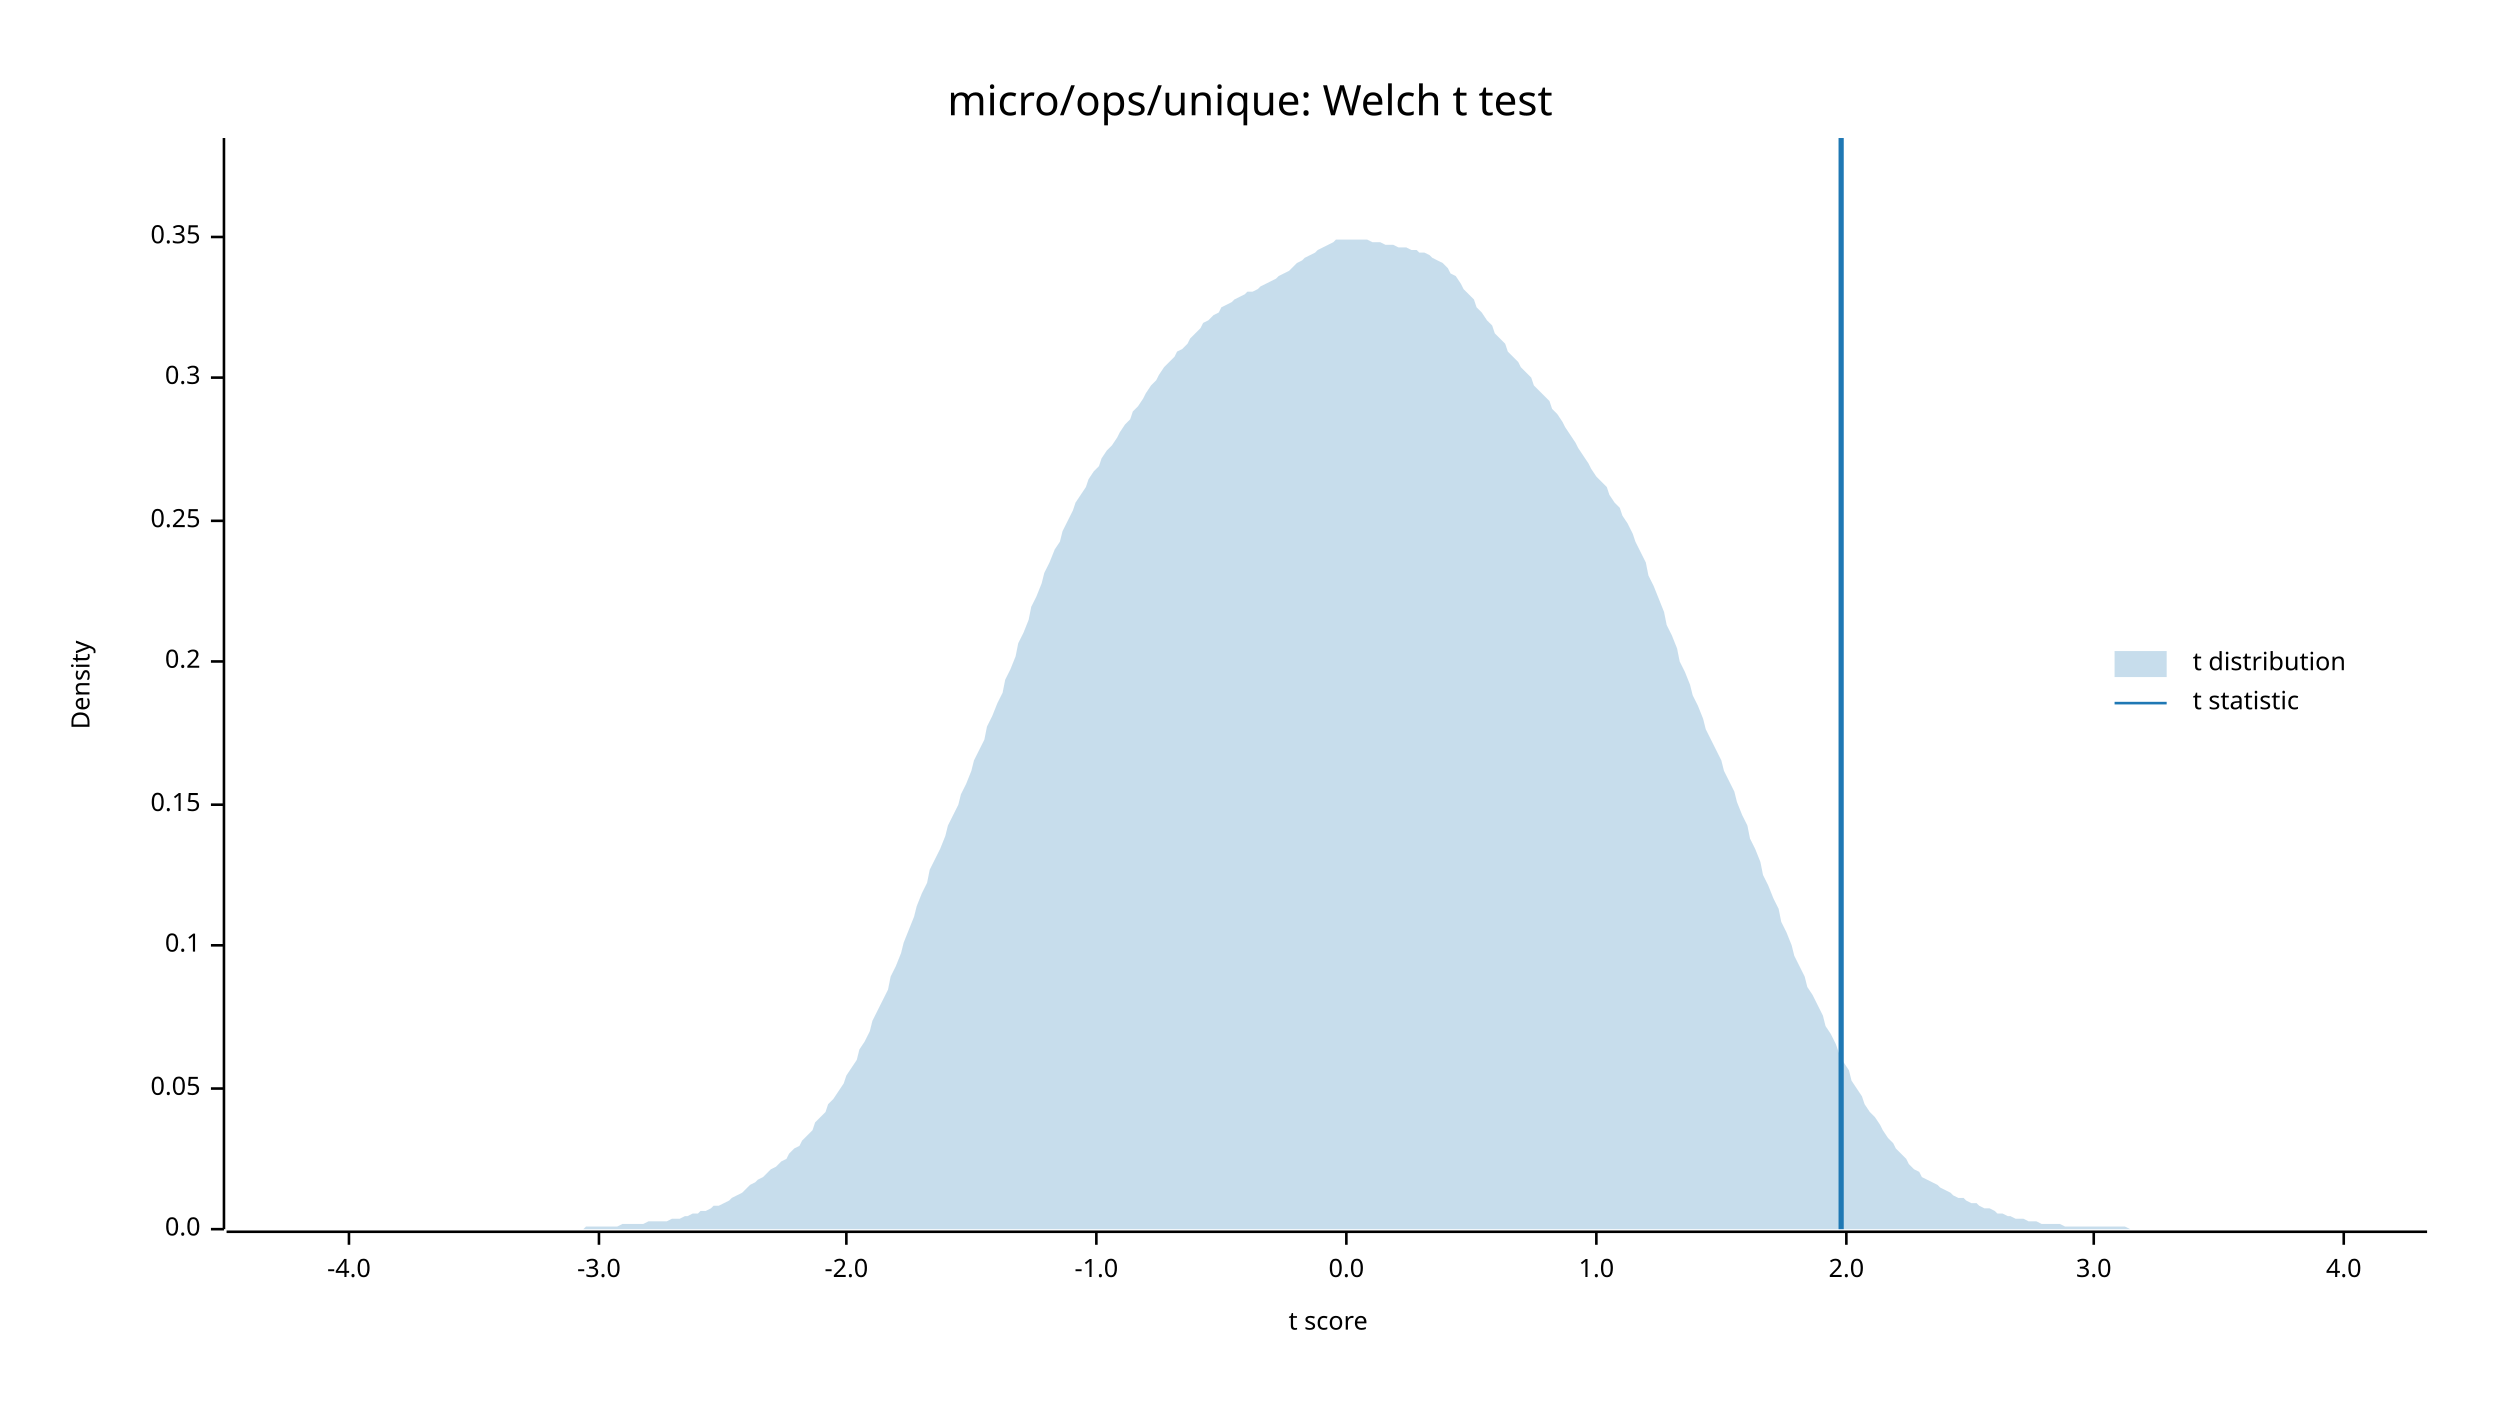
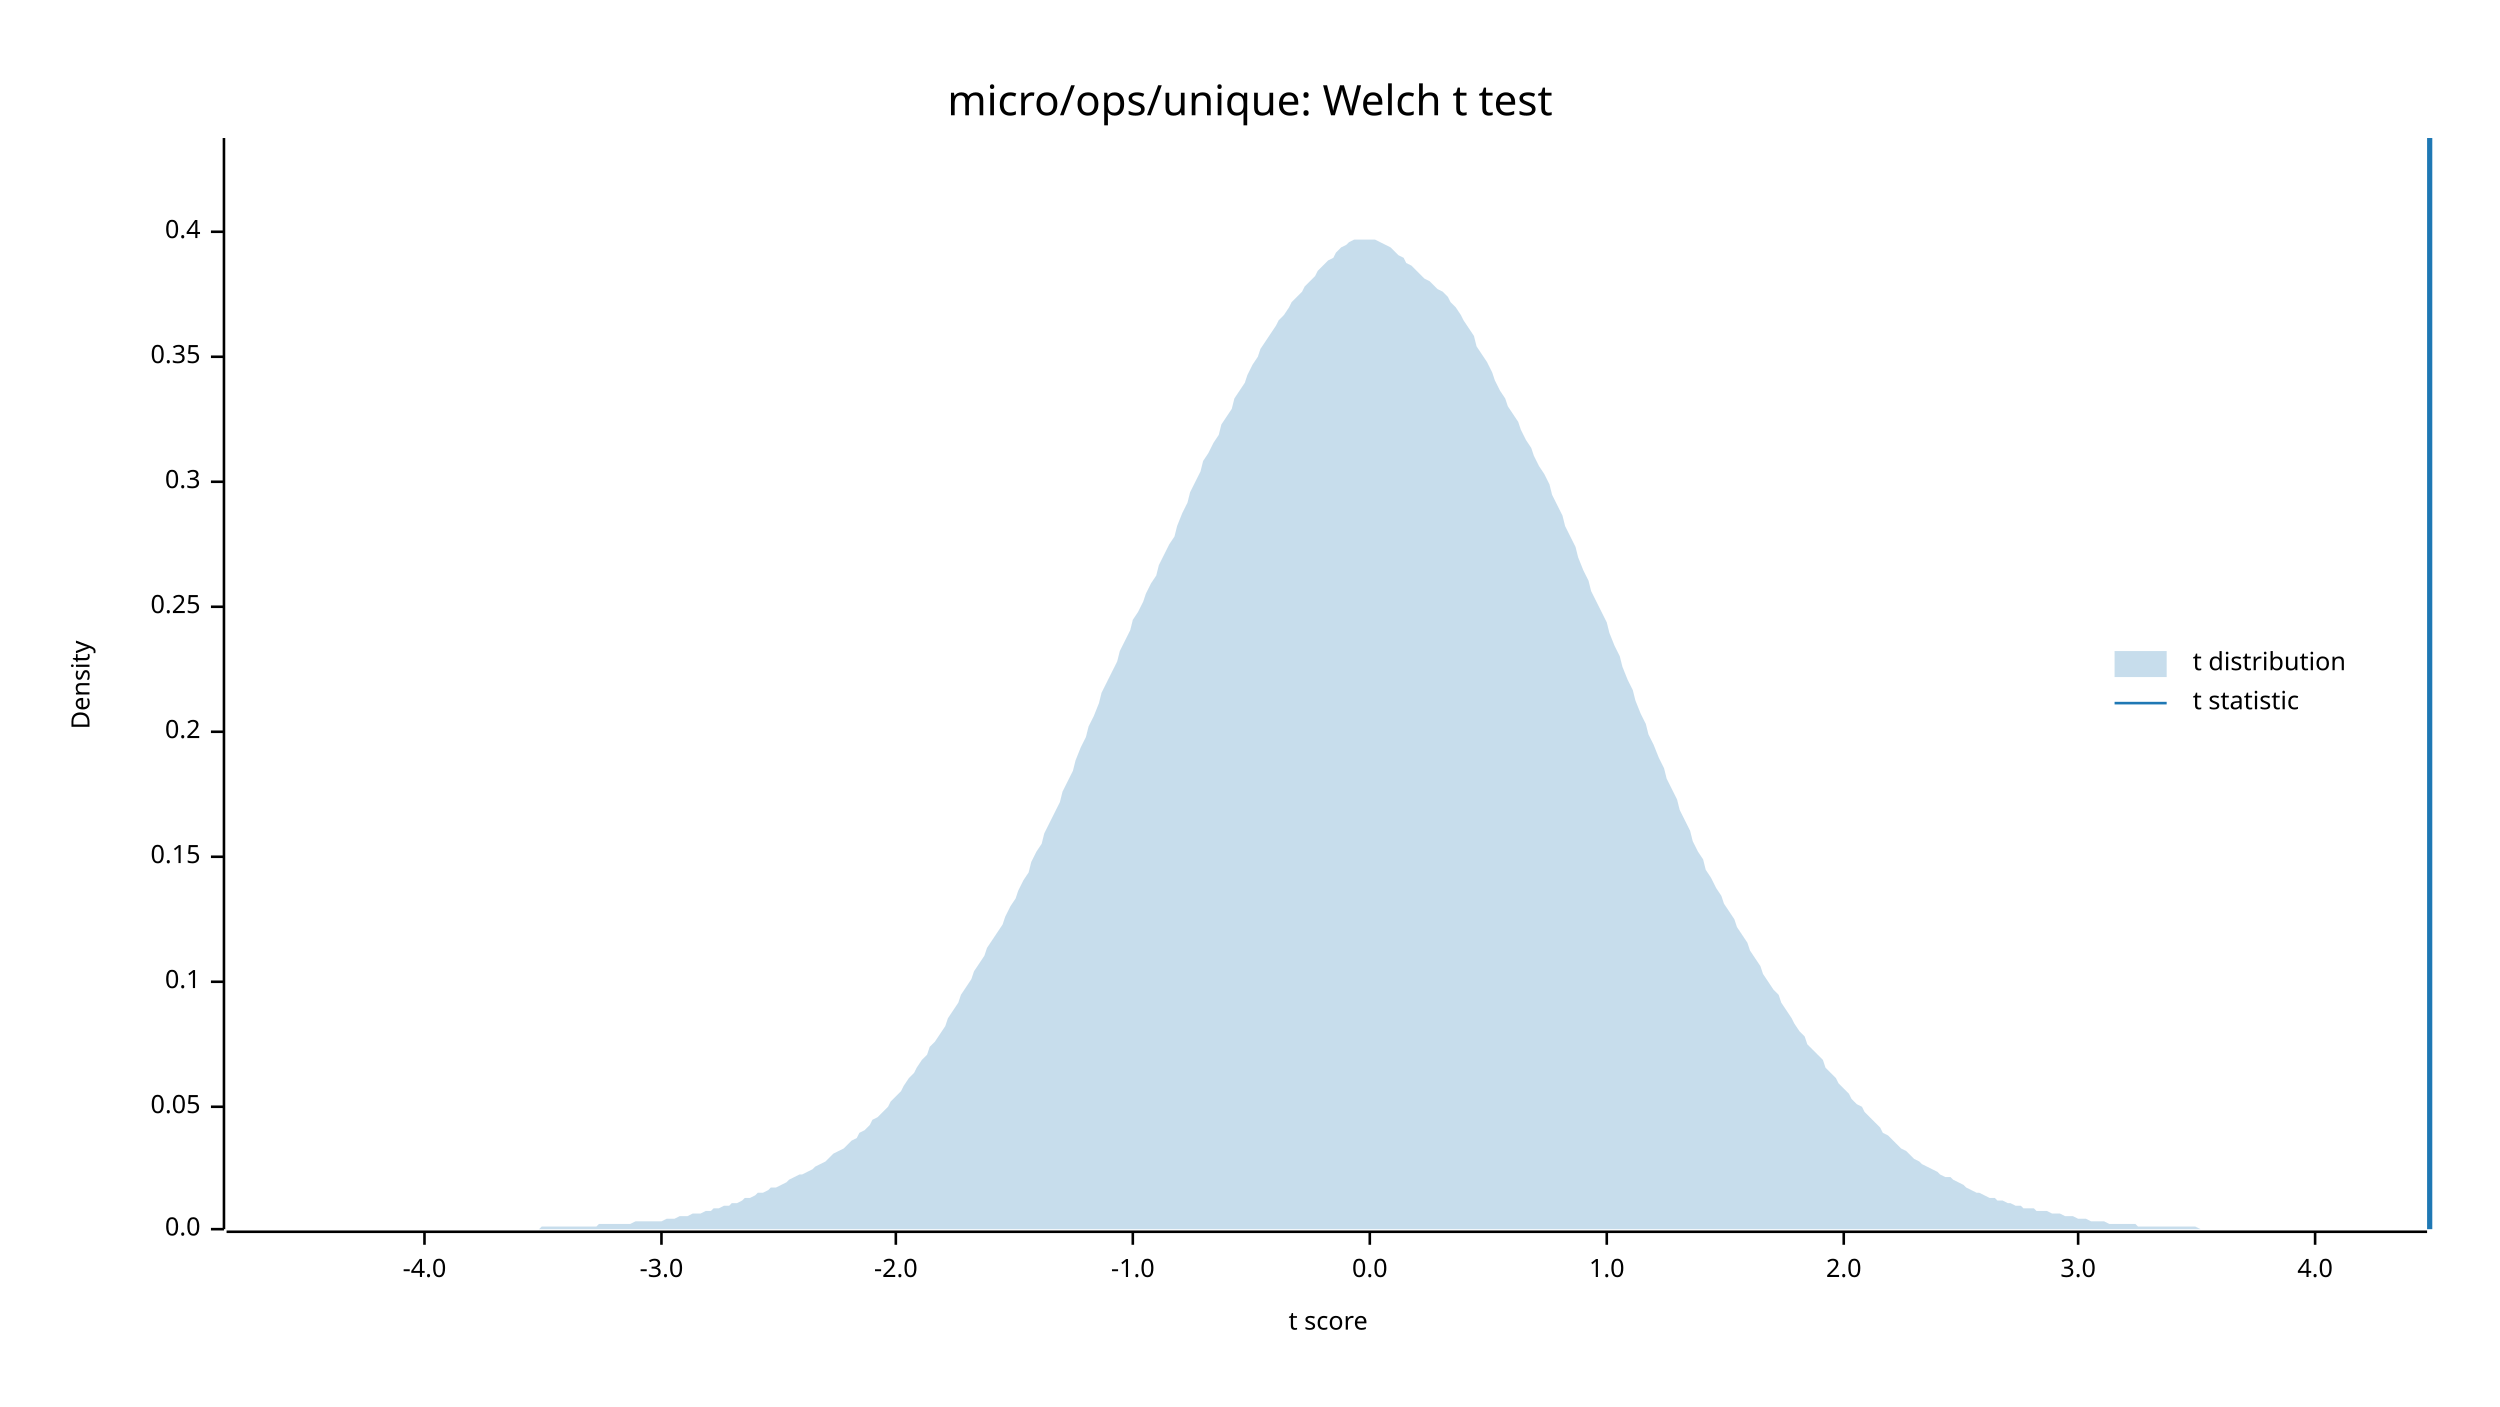
<svg xmlns="http://www.w3.org/2000/svg" width="960" height="540" viewBox="0 0 960 540">
  <text x="480" y="32" dy="0.76em" text-anchor="middle" font-family="sans-serif" font-size="16.129" opacity="1" fill="#000000">
micro/ops/unique: Welch t test
</text>
  <text x="27" y="263" dy="0.76em" text-anchor="middle" font-family="sans-serif" font-size="9.677" opacity="1" fill="#000000" transform="rotate(270, 27, 263)">
Density
</text>
  <text x="510" y="513" dy="-0.5ex" text-anchor="middle" font-family="sans-serif" font-size="9.677" opacity="1" fill="#000000">
t score
</text>
  <polyline fill="none" opacity="1" stroke="#000000" stroke-width="1" points="86,53 86,472 " />
  <text x="77" y="472" dy="0.5ex" text-anchor="end" font-family="sans-serif" font-size="9.677" opacity="1" fill="#000000">
0.0
</text>
  <polyline fill="none" opacity="1" stroke="#000000" stroke-width="1" points="81,472 86,472 " />
-   <text x="77" y="418" dy="0.5ex" text-anchor="end" font-family="sans-serif" font-size="9.677" opacity="1" fill="#000000">
+   <text x="77" y="425" dy="0.5ex" text-anchor="end" font-family="sans-serif" font-size="9.677" opacity="1" fill="#000000">
0.05
</text>
-   <polyline fill="none" opacity="1" stroke="#000000" stroke-width="1" points="81,418 86,418 " />
-   <text x="77" y="363" dy="0.5ex" text-anchor="end" font-family="sans-serif" font-size="9.677" opacity="1" fill="#000000">
+   <polyline fill="none" opacity="1" stroke="#000000" stroke-width="1" points="81,425 86,425 " />
+   <text x="77" y="377" dy="0.5ex" text-anchor="end" font-family="sans-serif" font-size="9.677" opacity="1" fill="#000000">
0.1
</text>
-   <polyline fill="none" opacity="1" stroke="#000000" stroke-width="1" points="81,363 86,363 " />
-   <text x="77" y="309" dy="0.5ex" text-anchor="end" font-family="sans-serif" font-size="9.677" opacity="1" fill="#000000">
+   <polyline fill="none" opacity="1" stroke="#000000" stroke-width="1" points="81,377 86,377 " />
+   <text x="77" y="329" dy="0.5ex" text-anchor="end" font-family="sans-serif" font-size="9.677" opacity="1" fill="#000000">
0.15
</text>
-   <polyline fill="none" opacity="1" stroke="#000000" stroke-width="1" points="81,309 86,309 " />
-   <text x="77" y="254" dy="0.5ex" text-anchor="end" font-family="sans-serif" font-size="9.677" opacity="1" fill="#000000">
+   <polyline fill="none" opacity="1" stroke="#000000" stroke-width="1" points="81,329 86,329 " />
+   <text x="77" y="281" dy="0.5ex" text-anchor="end" font-family="sans-serif" font-size="9.677" opacity="1" fill="#000000">
0.2
</text>
-   <polyline fill="none" opacity="1" stroke="#000000" stroke-width="1" points="81,254 86,254 " />
-   <text x="77" y="200" dy="0.5ex" text-anchor="end" font-family="sans-serif" font-size="9.677" opacity="1" fill="#000000">
+   <polyline fill="none" opacity="1" stroke="#000000" stroke-width="1" points="81,281 86,281 " />
+   <text x="77" y="233" dy="0.5ex" text-anchor="end" font-family="sans-serif" font-size="9.677" opacity="1" fill="#000000">
0.25
</text>
-   <polyline fill="none" opacity="1" stroke="#000000" stroke-width="1" points="81,200 86,200 " />
-   <text x="77" y="145" dy="0.5ex" text-anchor="end" font-family="sans-serif" font-size="9.677" opacity="1" fill="#000000">
+   <polyline fill="none" opacity="1" stroke="#000000" stroke-width="1" points="81,233 86,233 " />
+   <text x="77" y="185" dy="0.5ex" text-anchor="end" font-family="sans-serif" font-size="9.677" opacity="1" fill="#000000">
0.3
</text>
-   <polyline fill="none" opacity="1" stroke="#000000" stroke-width="1" points="81,145 86,145 " />
-   <text x="77" y="91" dy="0.5ex" text-anchor="end" font-family="sans-serif" font-size="9.677" opacity="1" fill="#000000">
+   <polyline fill="none" opacity="1" stroke="#000000" stroke-width="1" points="81,185 86,185 " />
+   <text x="77" y="137" dy="0.5ex" text-anchor="end" font-family="sans-serif" font-size="9.677" opacity="1" fill="#000000">
0.35
</text>
-   <polyline fill="none" opacity="1" stroke="#000000" stroke-width="1" points="81,91 86,91 " />
+   <polyline fill="none" opacity="1" stroke="#000000" stroke-width="1" points="81,137 86,137 " />
+   <text x="77" y="89" dy="0.5ex" text-anchor="end" font-family="sans-serif" font-size="9.677" opacity="1" fill="#000000">
+ 0.4
+ </text>
+   <polyline fill="none" opacity="1" stroke="#000000" stroke-width="1" points="81,89 86,89 " />
  <polyline fill="none" opacity="1" stroke="#000000" stroke-width="1" points="87,473 932,473 " />
-   <text x="134" y="483" dy="0.76em" text-anchor="middle" font-family="sans-serif" font-size="9.677" opacity="1" fill="#000000">
+   <text x="163" y="483" dy="0.76em" text-anchor="middle" font-family="sans-serif" font-size="9.677" opacity="1" fill="#000000">
-4.0
</text>
-   <polyline fill="none" opacity="1" stroke="#000000" stroke-width="1" points="134,473 134,478 " />
-   <text x="230" y="483" dy="0.76em" text-anchor="middle" font-family="sans-serif" font-size="9.677" opacity="1" fill="#000000">
+   <polyline fill="none" opacity="1" stroke="#000000" stroke-width="1" points="163,473 163,478 " />
+   <text x="254" y="483" dy="0.76em" text-anchor="middle" font-family="sans-serif" font-size="9.677" opacity="1" fill="#000000">
-3.0
</text>
-   <polyline fill="none" opacity="1" stroke="#000000" stroke-width="1" points="230,473 230,478 " />
-   <text x="325" y="483" dy="0.76em" text-anchor="middle" font-family="sans-serif" font-size="9.677" opacity="1" fill="#000000">
+   <polyline fill="none" opacity="1" stroke="#000000" stroke-width="1" points="254,473 254,478 " />
+   <text x="344" y="483" dy="0.76em" text-anchor="middle" font-family="sans-serif" font-size="9.677" opacity="1" fill="#000000">
-2.0
</text>
-   <polyline fill="none" opacity="1" stroke="#000000" stroke-width="1" points="325,473 325,478 " />
-   <text x="421" y="483" dy="0.76em" text-anchor="middle" font-family="sans-serif" font-size="9.677" opacity="1" fill="#000000">
+   <polyline fill="none" opacity="1" stroke="#000000" stroke-width="1" points="344,473 344,478 " />
+   <text x="435" y="483" dy="0.76em" text-anchor="middle" font-family="sans-serif" font-size="9.677" opacity="1" fill="#000000">
-1.0
</text>
-   <polyline fill="none" opacity="1" stroke="#000000" stroke-width="1" points="421,473 421,478 " />
-   <text x="517" y="483" dy="0.76em" text-anchor="middle" font-family="sans-serif" font-size="9.677" opacity="1" fill="#000000">
+   <polyline fill="none" opacity="1" stroke="#000000" stroke-width="1" points="435,473 435,478 " />
+   <text x="526" y="483" dy="0.76em" text-anchor="middle" font-family="sans-serif" font-size="9.677" opacity="1" fill="#000000">
0.0
</text>
-   <polyline fill="none" opacity="1" stroke="#000000" stroke-width="1" points="517,473 517,478 " />
-   <text x="613" y="483" dy="0.76em" text-anchor="middle" font-family="sans-serif" font-size="9.677" opacity="1" fill="#000000">
+   <polyline fill="none" opacity="1" stroke="#000000" stroke-width="1" points="526,473 526,478 " />
+   <text x="617" y="483" dy="0.76em" text-anchor="middle" font-family="sans-serif" font-size="9.677" opacity="1" fill="#000000">
1.0
</text>
-   <polyline fill="none" opacity="1" stroke="#000000" stroke-width="1" points="613,473 613,478 " />
-   <text x="709" y="483" dy="0.76em" text-anchor="middle" font-family="sans-serif" font-size="9.677" opacity="1" fill="#000000">
+   <polyline fill="none" opacity="1" stroke="#000000" stroke-width="1" points="617,473 617,478 " />
+   <text x="708" y="483" dy="0.76em" text-anchor="middle" font-family="sans-serif" font-size="9.677" opacity="1" fill="#000000">
2.0
</text>
-   <polyline fill="none" opacity="1" stroke="#000000" stroke-width="1" points="709,473 709,478 " />
-   <text x="804" y="483" dy="0.76em" text-anchor="middle" font-family="sans-serif" font-size="9.677" opacity="1" fill="#000000">
+   <polyline fill="none" opacity="1" stroke="#000000" stroke-width="1" points="708,473 708,478 " />
+   <text x="798" y="483" dy="0.76em" text-anchor="middle" font-family="sans-serif" font-size="9.677" opacity="1" fill="#000000">
3.0
</text>
-   <polyline fill="none" opacity="1" stroke="#000000" stroke-width="1" points="804,473 804,478 " />
-   <text x="900" y="483" dy="0.76em" text-anchor="middle" font-family="sans-serif" font-size="9.677" opacity="1" fill="#000000">
+   <polyline fill="none" opacity="1" stroke="#000000" stroke-width="1" points="798,473 798,478 " />
+   <text x="889" y="483" dy="0.76em" text-anchor="middle" font-family="sans-serif" font-size="9.677" opacity="1" fill="#000000">
4.0
</text>
-   <polyline fill="none" opacity="1" stroke="#000000" stroke-width="1" points="900,473 900,478 " />
-   <polygon opacity="0.25" fill="#1F78B4" points="87,472 88,472 90,472 92,472 93,472 95,472 97,472 98,472 100,472 102,472 103,472 105,472 107,472 109,472 110,472 112,472 114,472 115,472 117,472 119,472 120,472 122,472 124,472 125,472 127,472 129,472 131,472 132,472 134,472 136,472 137,472 139,472 141,472 142,472 144,472 146,472 147,472 149,472 151,472 153,472 154,472 156,472 158,472 159,472 161,472 163,472 164,472 166,472 168,472 169,472 171,472 173,472 175,472 176,472 178,472 180,472 181,472 183,472 185,472 186,472 188,472 190,472 191,472 193,472 195,472 197,472 198,472 200,472 202,472 203,472 205,472 207,472 208,472 210,472 212,472 214,472 215,472 217,472 219,472 220,472 222,472 224,472 225,471 227,471 229,471 230,471 232,471 234,471 236,471 237,471 239,470 241,470 242,470 244,470 246,470 247,470 249,469 251,469 252,469 254,469 256,469 258,468 259,468 261,468 263,467 264,467 266,466 268,466 269,465 271,465 273,464 274,463 276,463 278,462 280,461 281,460 283,459 285,458 286,457 288,455 290,454 291,453 293,452 295,450 296,449 298,448 300,446 302,445 303,443 305,441 307,440 308,438 310,436 312,434 313,431 315,429 317,427 318,424 320,422 322,419 324,416 325,413 327,410 329,407 330,403 332,400 334,396 335,392 337,388 339,384 341,380 342,375 344,371 346,366 347,362 349,357 351,352 352,348 354,343 356,339 357,334 359,330 361,326 363,321 364,317 366,313 368,309 369,305 371,301 373,296 374,292 376,288 378,284 379,279 381,275 383,270 385,266 386,261 388,257 390,252 391,247 393,243 395,238 396,233 398,229 400,224 401,220 403,216 405,211 407,208 408,204 410,200 412,196 413,193 415,190 417,187 418,184 420,181 422,179 423,176 425,173 427,171 429,168 430,166 432,163 434,161 435,158 437,156 439,153 440,151 442,148 444,146 445,144 447,141 449,139 451,137 452,135 454,134 456,132 457,130 459,128 461,126 462,124 464,123 466,121 468,120 469,118 471,117 473,116 474,115 476,114 478,113 479,112 481,112 483,111 484,110 486,109 488,108 490,107 491,106 493,105 495,104 496,103 498,101 500,100 501,99 503,98 505,97 506,96 508,95 510,94 512,93 513,92 515,92 517,92 518,92 520,92 522,92 523,92 525,92 527,93 528,93 530,93 532,94 534,94 535,94 537,95 539,95 540,95 542,96 544,96 545,97 547,97 549,98 550,99 552,100 554,101 556,103 557,105 559,106 561,109 562,111 564,113 566,115 567,118 569,120 571,123 573,125 574,128 576,130 578,132 579,135 581,137 583,139 584,141 586,143 588,145 589,148 591,150 593,152 595,154 596,157 598,159 600,162 601,164 603,167 605,170 606,172 608,175 610,178 611,180 613,183 615,185 617,187 618,190 620,193 622,195 623,198 625,201 627,205 628,208 630,212 632,216 633,221 635,225 637,230 639,235 640,240 642,244 644,249 645,254 647,258 649,263 650,267 652,271 654,276 655,280 657,284 659,288 661,292 662,296 664,300 666,304 667,308 669,313 671,317 672,322 674,326 676,331 677,336 679,340 681,345 683,349 684,354 686,358 688,363 689,367 691,371 693,375 694,379 696,382 698,386 700,390 701,394 703,397 705,401 706,404 708,408 710,411 711,415 713,418 715,421 716,424 718,427 720,429 722,432 723,434 725,437 727,439 728,441 730,443 732,445 733,447 735,449 737,450 738,452 740,453 742,454 744,455 745,456 747,457 749,458 750,459 752,460 754,460 755,461 757,462 759,462 760,463 762,464 764,464 766,465 767,466 769,466 771,467 772,467 774,468 776,468 777,468 779,469 781,469 782,469 784,470 786,470 788,470 789,470 791,470 793,471 794,471 796,471 798,471 799,471 801,471 803,471 804,471 806,471 808,471 810,471 811,471 813,471 815,471 816,471 818,472 820,472 821,472 823,472 825,472 827,472 828,472 830,472 832,472 833,472 835,472 837,472 838,472 840,472 842,472 843,472 845,472 847,472 849,472 850,472 852,472 854,472 855,472 857,472 859,472 860,472 862,472 864,472 865,472 867,472 869,472 871,472 872,472 874,472 876,472 877,472 879,472 881,472 882,472 884,472 886,472 887,472 889,472 891,472 893,472 894,472 896,472 898,472 899,472 901,472 903,472 904,472 906,472 908,472 909,472 911,472 913,472 915,472 916,472 918,472 920,472 921,472 923,472 925,472 926,472 928,472 930,472 932,472 932,472 87,472 " />
-   <polyline fill="none" opacity="1" stroke="#1F78B4" stroke-width="2" points="707,472 707,53 " />
+   <polyline fill="none" opacity="1" stroke="#000000" stroke-width="1" points="889,473 889,478 " />
+   <polygon opacity="0.25" fill="#1F78B4" points="87,472 88,472 90,472 92,472 93,472 95,472 97,472 98,472 100,472 102,472 103,472 105,472 107,472 109,472 110,472 112,472 114,472 115,472 117,472 119,472 120,472 122,472 124,472 125,472 127,472 129,472 131,472 132,472 134,472 136,472 137,472 139,472 141,472 142,472 144,472 146,472 147,472 149,472 151,472 153,472 154,472 156,472 158,472 159,472 161,472 163,472 164,472 166,472 168,472 169,472 171,472 173,472 175,472 176,472 178,472 180,472 181,472 183,472 185,472 186,472 188,472 190,472 191,472 193,472 195,472 197,472 198,472 200,472 202,472 203,472 205,472 207,472 208,471 210,471 212,471 214,471 215,471 217,471 219,471 220,471 222,471 224,471 225,471 227,471 229,471 230,470 232,470 234,470 236,470 237,470 239,470 241,470 242,470 244,469 246,469 247,469 249,469 251,469 252,469 254,469 256,468 258,468 259,468 261,467 263,467 264,467 266,466 268,466 269,466 271,465 273,465 274,464 276,464 278,463 280,463 281,462 283,462 285,461 286,460 288,460 290,459 291,458 293,458 295,457 296,456 298,456 300,455 302,454 303,453 305,452 307,451 308,451 310,450 312,449 313,448 315,447 317,446 318,445 320,443 322,442 324,441 325,440 327,438 329,437 330,435 332,434 334,432 335,430 337,429 339,427 341,425 342,423 344,421 346,419 347,417 349,414 351,412 352,410 354,407 356,405 357,402 359,400 361,397 363,394 364,391 366,388 368,385 369,382 371,379 373,376 374,373 376,370 378,367 379,364 381,361 383,358 385,355 386,352 388,348 390,345 391,342 393,338 395,335 396,331 398,327 400,324 401,320 403,316 405,312 407,308 408,304 410,300 412,296 413,292 415,287 417,283 418,279 420,275 422,270 423,266 425,262 427,258 429,254 430,250 432,246 434,242 435,238 437,235 439,231 440,228 442,224 444,221 445,217 447,213 449,209 451,206 452,202 454,197 456,193 457,189 459,185 461,181 462,177 464,174 466,170 468,167 469,163 471,160 473,157 474,153 476,150 478,147 479,144 481,140 483,137 484,134 486,131 488,128 490,125 491,123 493,121 495,118 496,116 498,114 500,112 501,110 503,108 505,106 506,104 508,102 510,100 512,99 513,97 515,95 517,94 518,93 520,92 522,92 523,92 525,92 527,92 528,92 530,93 532,94 534,95 535,96 537,98 539,99 540,101 542,102 544,104 545,105 547,107 549,108 550,109 552,111 554,112 556,114 557,116 559,118 561,121 562,123 564,126 566,129 567,133 569,136 571,139 573,143 574,146 576,150 578,153 579,156 581,159 583,162 584,165 586,169 588,172 589,175 591,179 593,182 595,186 596,190 598,194 600,198 601,202 603,206 605,210 606,214 608,219 610,223 611,227 613,231 615,235 617,239 618,243 620,248 622,252 623,256 625,261 627,265 628,269 630,274 632,278 633,282 635,286 637,291 639,295 640,299 642,303 644,307 645,311 647,315 649,319 650,323 652,327 654,330 655,334 657,337 659,341 661,344 662,347 664,350 666,353 667,356 669,359 671,362 672,365 674,368 676,371 677,374 679,377 681,380 683,382 684,385 686,388 688,391 689,393 691,396 693,398 694,401 696,403 698,405 700,407 701,410 703,412 705,414 706,416 708,418 710,420 711,422 713,424 715,425 716,427 718,429 720,431 722,433 723,435 725,436 727,438 728,439 730,441 732,442 733,443 735,445 737,446 738,447 740,448 742,449 744,450 745,451 747,452 749,452 750,453 752,454 754,455 755,456 757,457 759,458 760,458 762,459 764,460 766,460 767,461 769,461 771,462 772,462 774,463 776,463 777,464 779,464 781,464 782,465 784,465 786,465 788,466 789,466 791,466 793,467 794,467 796,467 798,468 799,468 801,468 803,469 804,469 806,469 808,469 810,470 811,470 813,470 815,470 816,470 818,470 820,470 821,471 823,471 825,471 827,471 828,471 830,471 832,471 833,471 835,471 837,471 838,471 840,471 842,471 843,471 845,472 847,472 849,472 850,472 852,472 854,472 855,472 857,472 859,472 860,472 862,472 864,472 865,472 867,472 869,472 871,472 872,472 874,472 876,472 877,472 879,472 881,472 882,472 884,472 886,472 887,472 889,472 891,472 893,472 894,472 896,472 898,472 899,472 901,472 903,472 904,472 906,472 908,472 909,472 911,472 913,472 915,472 916,472 918,472 920,472 921,472 923,472 925,472 926,472 928,472 930,472 932,472 932,472 87,472 " />
+   <polyline fill="none" opacity="1" stroke="#1F78B4" stroke-width="2" points="933,472 933,53 " />
  <text x="842" y="250" dy="0.76em" text-anchor="start" font-family="sans-serif" font-size="9.677" opacity="1" fill="#000000">
t distribution
</text>
  <text x="842" y="265" dy="0.76em" text-anchor="start" font-family="sans-serif" font-size="9.677" opacity="1" fill="#000000">
t statistic
</text>
  <rect x="812" y="250" width="20" height="10" opacity="0.25" fill="#1F78B4" stroke="none" />
  <polyline fill="none" opacity="1" stroke="#1F78B4" stroke-width="1" points="812,270 832,270 " />
</svg>
